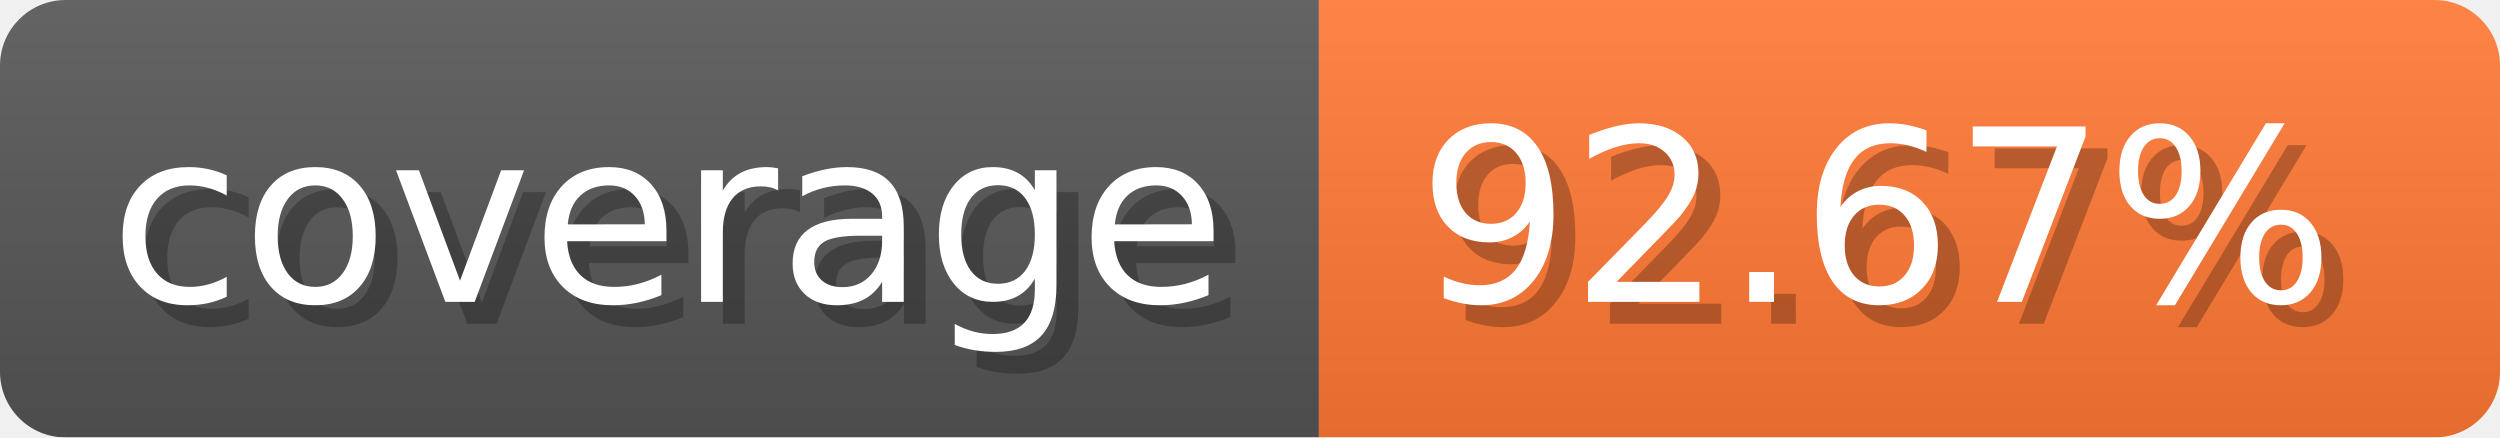
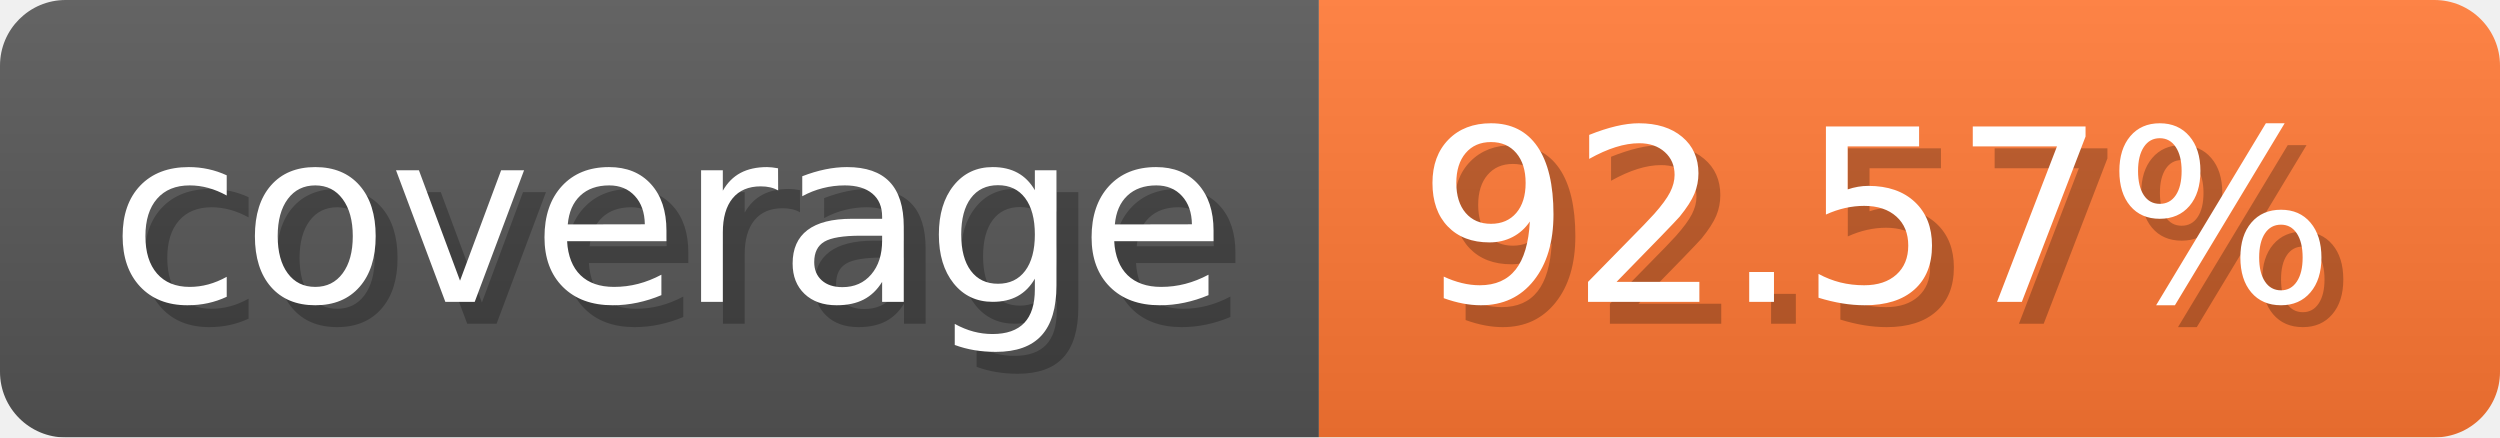
- <svg xmlns="http://www.w3.org/2000/svg" width="114.3" height="20" viewBox="0 0 1143 200" role="img" aria-label="coverage: 92.67%">
-   <linearGradient id="eojXp" x2="0" y2="100%">
+ <svg xmlns="http://www.w3.org/2000/svg" width="114.3" height="20" viewBox="0 0 1143 200" role="img" aria-label="coverage: 92.57%">
+   <linearGradient id="KfufI" x2="0" y2="100%">
    <stop offset="0" stop-opacity=".1" stop-color="#EEE" />
    <stop offset="1" stop-opacity=".1" />
  </linearGradient>
-   <mask id="YzCqQ">
+   <mask id="JWuQG">
    <rect width="1143" height="200" rx="30" fill="#FFF" />
  </mask>
-   <g mask="url(#YzCqQ)">
+   <g mask="url(#JWuQG)">
    <rect width="603" height="200" fill="#555" />
    <rect width="540" height="200" fill="#F73" x="603" />
-     <rect width="1143" height="200" fill="url(#eojXp)" />
+     <rect width="1143" height="200" fill="url(#KfufI)" />
  </g>
  <g aria-hidden="true" text-anchor="start" font-family="Verdana,DejaVu Sans,sans-serif" font-size="110">
    <text x="60" y="148" textLength="503" fill="#000" opacity="0.25">coverage</text>
    <text x="50" y="138" textLength="503" fill="#fff">coverage</text>
-     <text x="658" y="148" textLength="440" fill="#000" opacity="0.25">92.67%</text>
-     <text x="648" y="138" textLength="440" fill="#fff">92.67%</text>
+     <text x="658" y="148" textLength="440" fill="#000" opacity="0.25">92.57%</text>
+     <text x="648" y="138" textLength="440" fill="#fff">92.57%</text>
  </g>
</svg>
